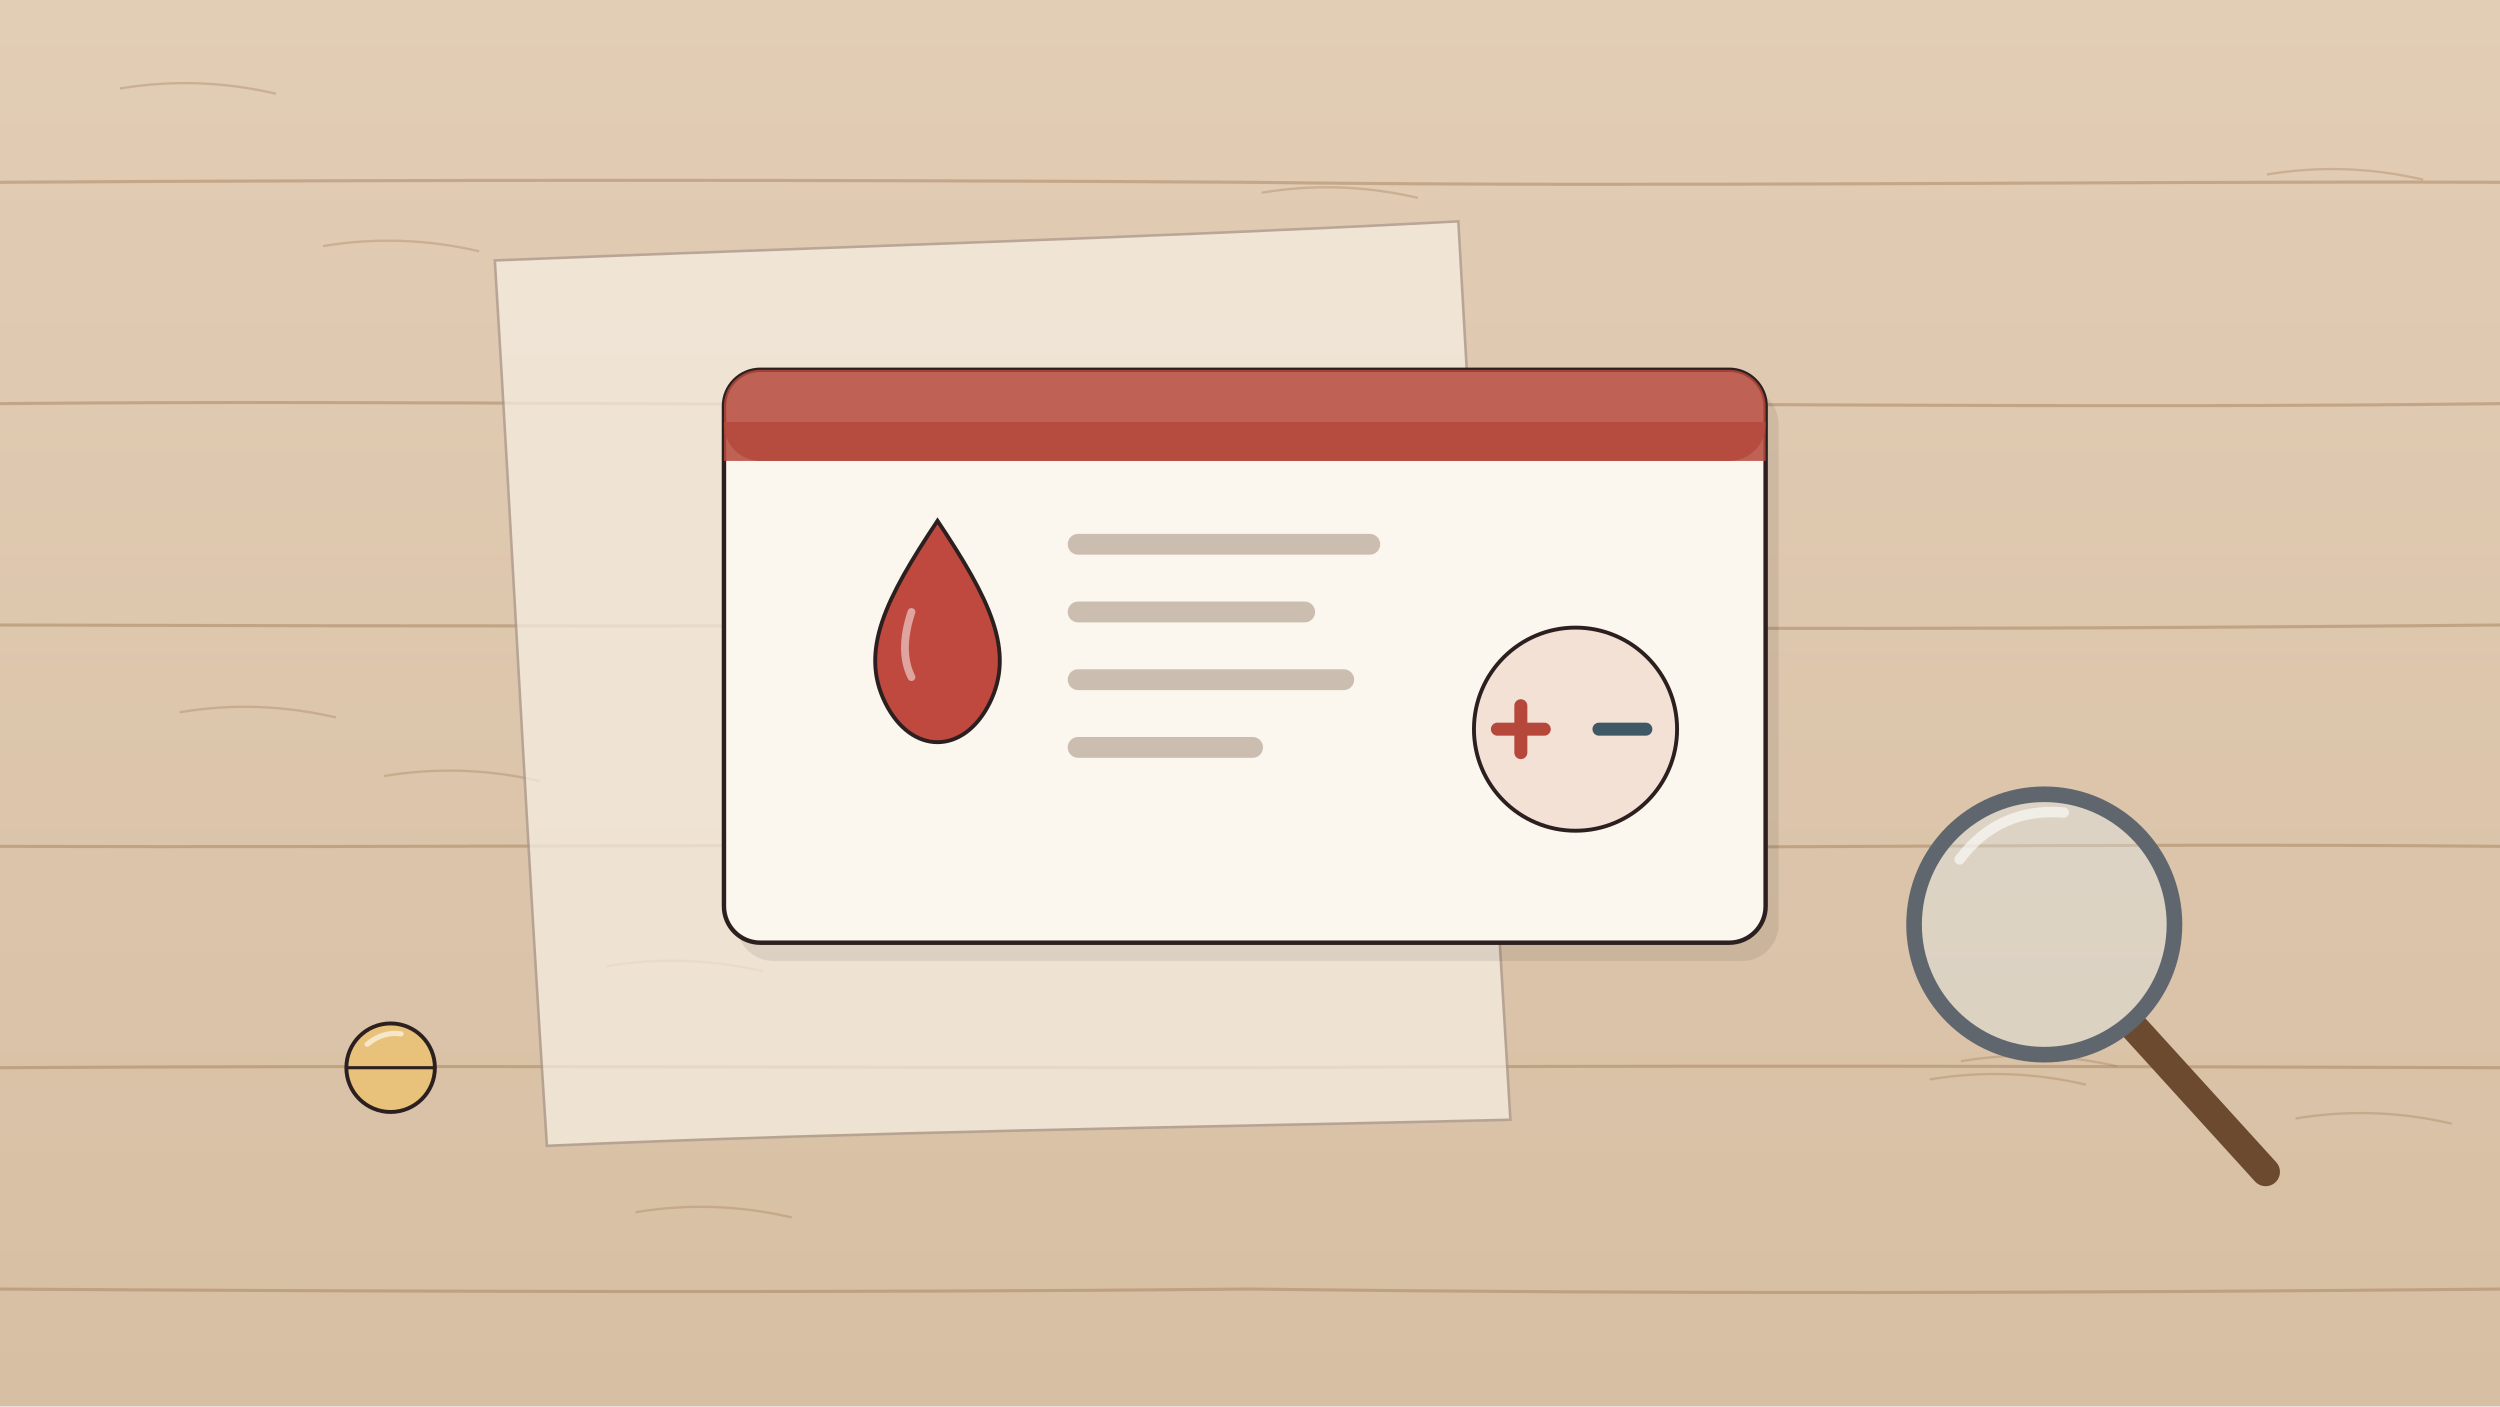
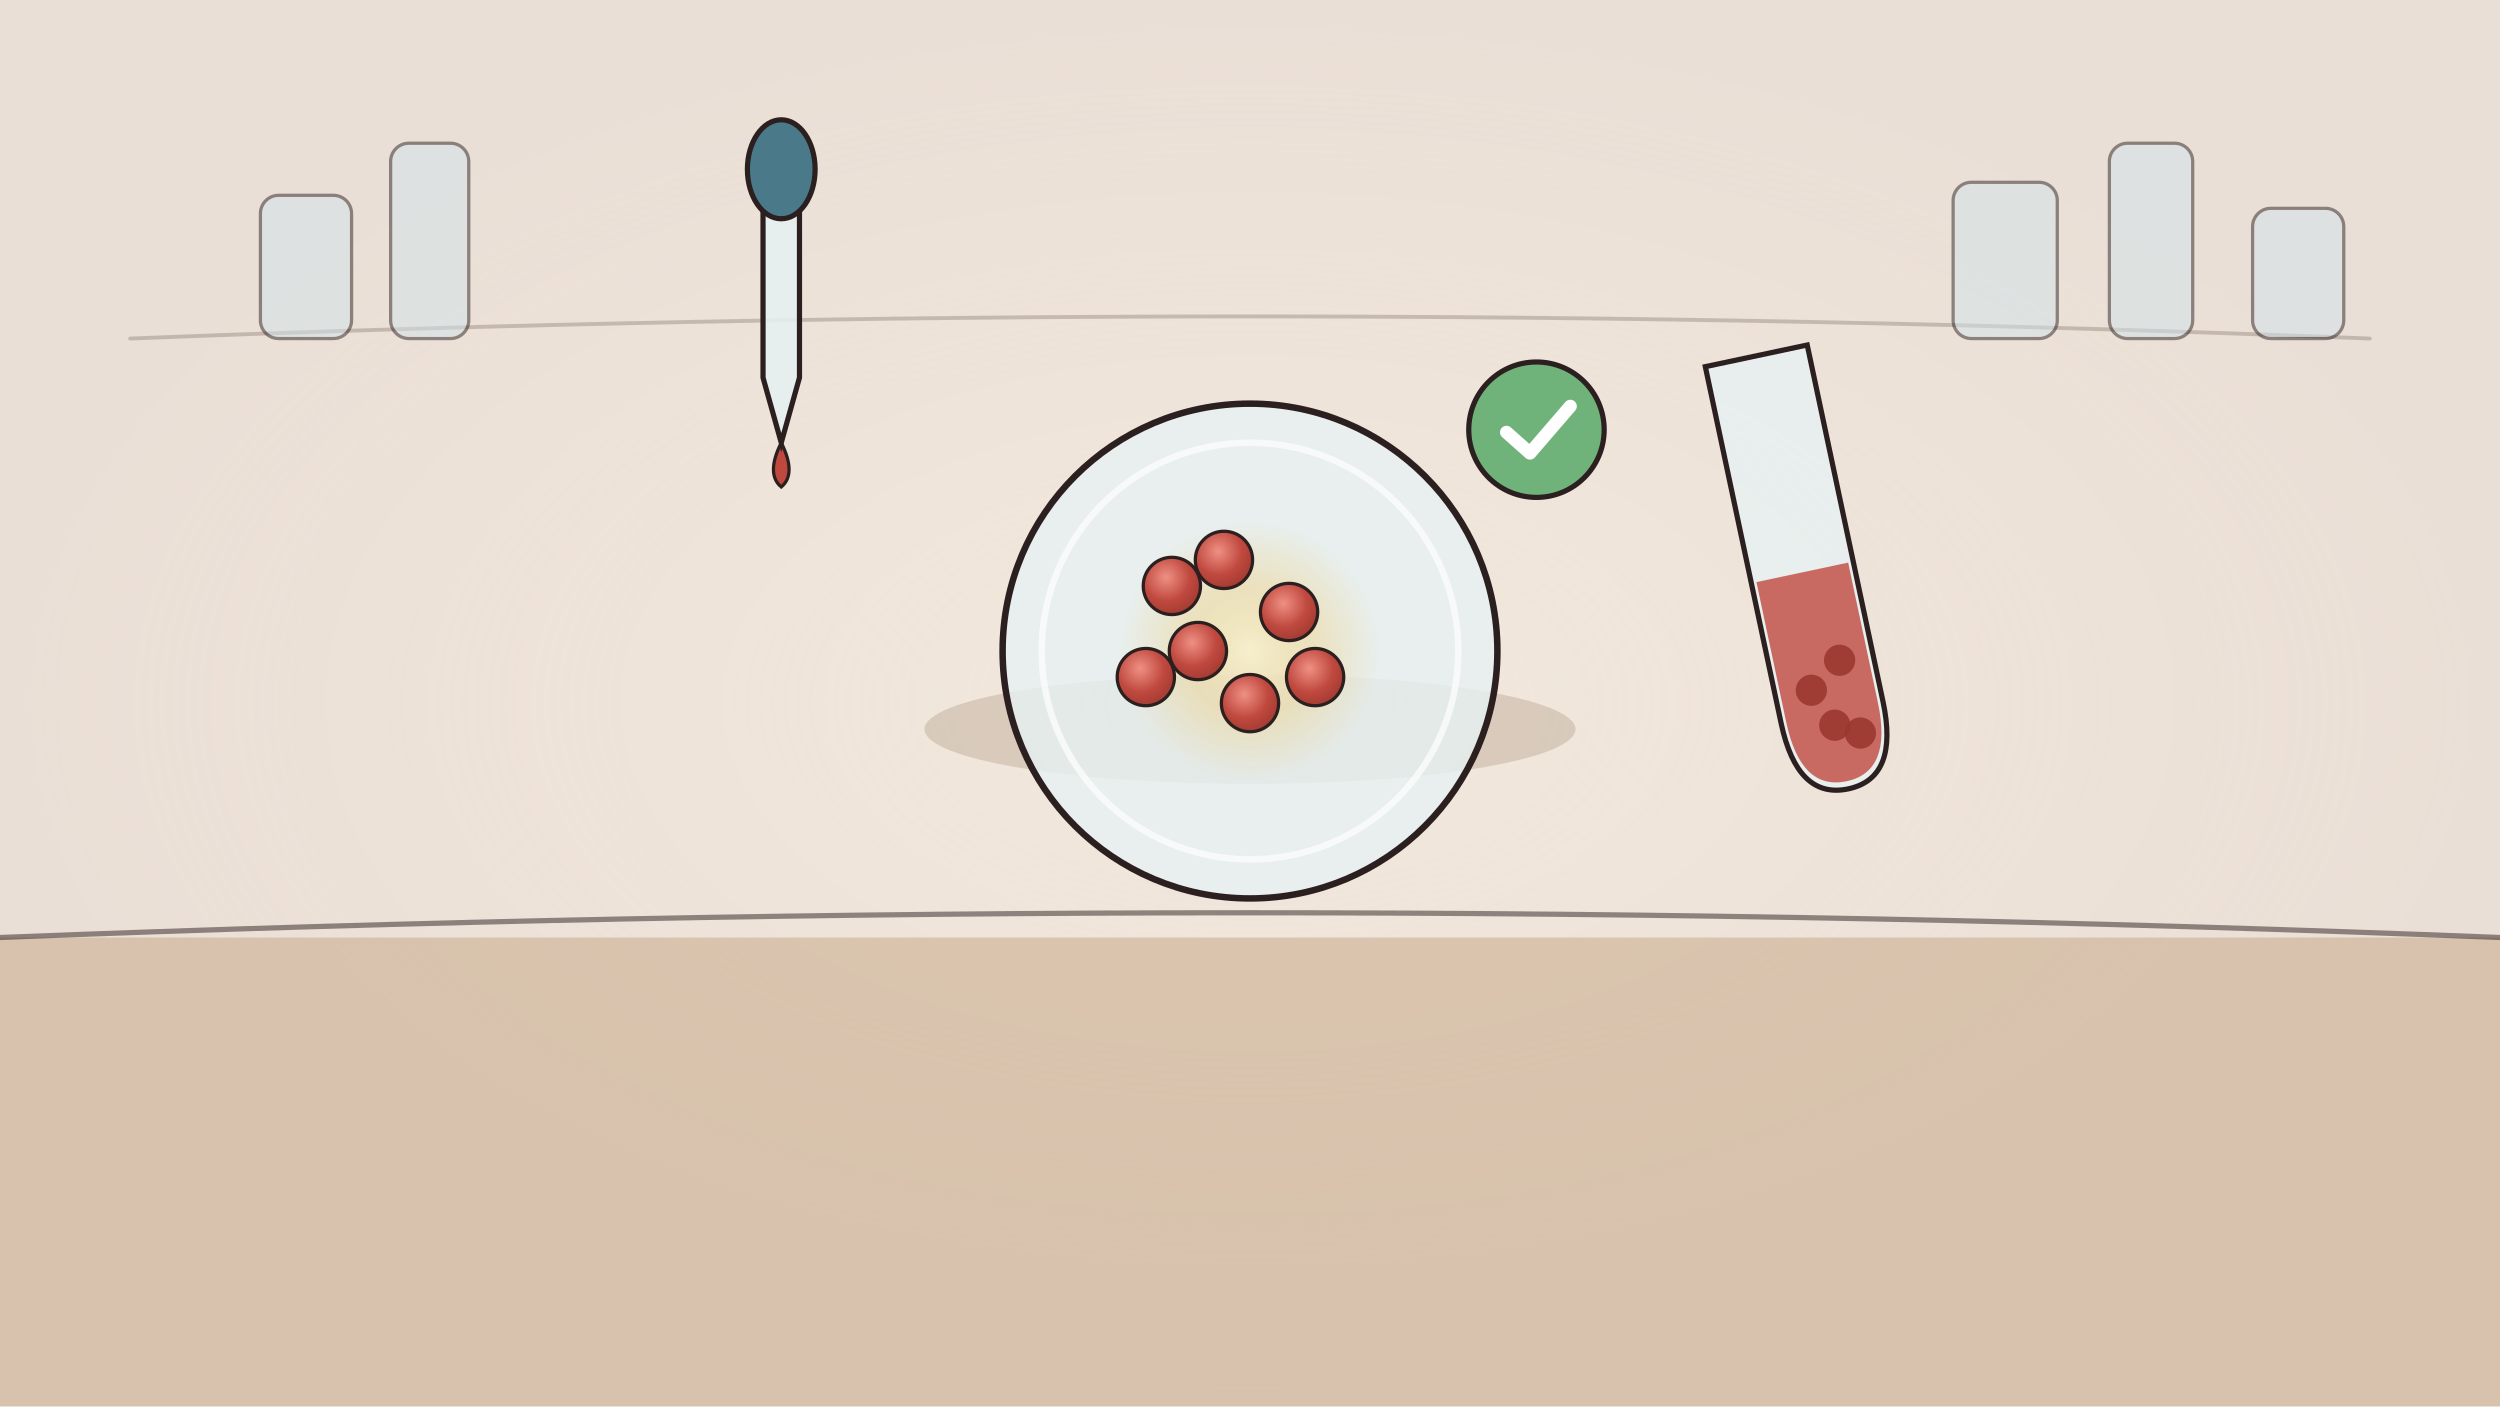
<svg xmlns="http://www.w3.org/2000/svg" viewBox="0 0 1920 1080" width="1920" height="1080">
  <defs>
-     <linearGradient id="lg1" x1="0" y1="0" x2="0" y2="1">
-       <stop offset="0" stop-color="#e2cdb5" stop-opacity="1" />
-       <stop offset="1" stop-color="#d7bfa3" stop-opacity="1" />
-     </linearGradient>
+     <radialGradient id="cg" cx=".4" cy=".35" r=".75">
+       <stop offset="0" stop-color="#ef9084" />
+       <stop offset=".55" stop-color="#c0493f" />
+       <stop offset="1" stop-color="#9a372e" />
+     </radialGradient>
+     <radialGradient id="gold" cx=".5" cy=".5" r=".5">
+       <stop offset="0" stop-color="#fff0b8" stop-opacity=".95" />
+       <stop offset=".5" stop-color="#f2c14e" stop-opacity=".5" />
+       <stop offset="1" stop-color="#f2c14e" stop-opacity="0" />
+     </radialGradient>
+     <radialGradient id="warm" cx=".5" cy=".5" r=".5">
+       <stop offset="0" stop-color="#fff6e6" stop-opacity=".8" />
+       <stop offset="1" stop-color="#fff6e6" stop-opacity="0" />
+     </radialGradient>
+     <radialGradient id="redglow" cx=".5" cy=".5" r=".5">
+       <stop offset="0" stop-color="#e5533f" stop-opacity=".6" />
+       <stop offset="1" stop-color="#e5533f" stop-opacity="0" />
+     </radialGradient>
  </defs>
-   <rect id="bg-paper" width="1920" height="1080" fill="#eadfd6" />
-   <rect id="bg-desk-wood" width="1920" height="1080" fill="url(#lg1)" />
-   <g id="bg-desk-planks">
-     <path d="M0 140 C320 138 641 138 960 140 C1280 144 1597 139 1920 140" fill="none" stroke="#a07b55" stroke-width="2.4" stroke-linecap="round" opacity="0.45" />
-     <path d="M0 310 C321 307 637 313 960 310 C1284 309 1598 314 1920 310" fill="none" stroke="#a07b55" stroke-width="2.4" stroke-linecap="round" opacity="0.45" />
-     <path d="M0 480 C319 481 641 481 960 480 C1283 484 1602 483 1920 480" fill="none" stroke="#a07b55" stroke-width="2.4" stroke-linecap="round" opacity="0.45" />
-     <path d="M0 650 C322 651 639 648 960 650 C1278 653 1602 647 1920 650" fill="none" stroke="#a07b55" stroke-width="2.4" stroke-linecap="round" opacity="0.45" />
-     <path d="M0 820 C323 818 642 820 960 820 C1278 818 1601 819 1920 820" fill="none" stroke="#a07b55" stroke-width="2.4" stroke-linecap="round" opacity="0.45" />
-     <path d="M0 990 C321 992 643 993 960 990 C1281 994 1600 993 1920 990" fill="none" stroke="#a07b55" stroke-width="2.4" stroke-linecap="round" opacity="0.45" />
-     <path d="M1482 829 q60 -10 120 4" fill="none" stroke="#a07b55" stroke-width="1.8" opacity=".35" />
-     <path d="M295 596 q60 -10 120 4" fill="none" stroke="#a07b55" stroke-width="1.8" opacity=".35" />
-     <path d="M969 148 q60 -10 120 4" fill="none" stroke="#a07b55" stroke-width="1.8" opacity=".35" />
-     <path d="M713 546 q60 -10 120 4" fill="none" stroke="#a07b55" stroke-width="1.8" opacity=".35" />
-     <path d="M92 68 q60 -10 120 4" fill="none" stroke="#a07b55" stroke-width="1.8" opacity=".35" />
-     <path d="M1090 446 q60 -10 120 4" fill="none" stroke="#a07b55" stroke-width="1.8" opacity=".35" />
-     <path d="M1763 859 q60 -10 120 4" fill="none" stroke="#a07b55" stroke-width="1.8" opacity=".35" />
-     <path d="M1506 815 q60 -10 120 4" fill="none" stroke="#a07b55" stroke-width="1.8" opacity=".35" />
-     <path d="M466 742 q60 -10 120 4" fill="none" stroke="#a07b55" stroke-width="1.8" opacity=".35" />
-     <path d="M248 189 q60 -10 120 4" fill="none" stroke="#a07b55" stroke-width="1.8" opacity=".35" />
-     <path d="M727 291 q60 -10 120 4" fill="none" stroke="#a07b55" stroke-width="1.8" opacity=".35" />
-     <path d="M138 547 q60 -10 120 4" fill="none" stroke="#a07b55" stroke-width="1.8" opacity=".35" />
-     <path d="M1741 134 q60 -10 120 4" fill="none" stroke="#a07b55" stroke-width="1.8" opacity=".35" />
-     <path d="M488 931 q60 -10 120 4" fill="none" stroke="#a07b55" stroke-width="1.8" opacity=".35" />
+   <rect width="1920" height="1080" fill="#eadfd6" />
+   <rect width="1920" height="1080" fill="url(#warm)" opacity=".5" />
+   <rect x="0" y="720" width="1920" height="360" fill="#c9a98a" opacity=".55" />
+   <path d="M0 720 Q960 682 1920 720" fill="none" stroke="#2b1f1f" stroke-width="4" opacity="0.5" stroke-linecap="round" />
+   <path d="M100 260 Q960 226 1820 260" fill="none" stroke="#8a7a70" stroke-width="3" opacity="0.4" stroke-linecap="round" />
+   <rect x="200" y="150" width="70" height="110" rx="14" fill="#cfe3ec" stroke="#2b1f1f" stroke-width="2.5" opacity=".5" />
+   <rect x="300" y="110" width="60" height="150" rx="14" fill="#cfe3ec" stroke="#2b1f1f" stroke-width="2.5" opacity=".5" />
+   <rect x="1500" y="140" width="80" height="120" rx="14" fill="#cfe3ec" stroke="#2b1f1f" stroke-width="2.5" opacity=".5" />
+   <rect x="1620" y="110" width="64" height="150" rx="14" fill="#cfe3ec" stroke="#2b1f1f" stroke-width="2.5" opacity=".5" />
+   <rect x="1730" y="160" width="70" height="100" rx="14" fill="#cfe3ec" stroke="#2b1f1f" stroke-width="2.5" opacity=".5" />
+   <ellipse cx="960" cy="560" rx="250" ry="42" fill="#7a5a3a" opacity=".2" />
+   <circle cx="960" cy="500" r="190" fill="#e6f1f2" fill-opacity=".8" stroke="#2b1f1f" stroke-width="5" />
+   <circle cx="960" cy="500" r="160" fill="none" stroke="#fff" stroke-width="5" opacity=".7" />
+   <circle cx="960" cy="500" r="100" fill="url(#gold)" opacity=".6" />
+   <circle cx="900" cy="450" r="22" fill="url(#cg)" stroke="#2b1f1f" stroke-width="2.5" />
+   <circle cx="940" cy="430" r="22" fill="url(#cg)" stroke="#2b1f1f" stroke-width="2.5" />
+   <circle cx="990" cy="470" r="22" fill="url(#cg)" stroke="#2b1f1f" stroke-width="2.5" />
+   <circle cx="920" cy="500" r="22" fill="url(#cg)" stroke="#2b1f1f" stroke-width="2.5" />
+   <circle cx="1010" cy="520" r="22" fill="url(#cg)" stroke="#2b1f1f" stroke-width="2.5" />
+   <circle cx="960" cy="540" r="22" fill="url(#cg)" stroke="#2b1f1f" stroke-width="2.5" />
+   <circle cx="880" cy="520" r="22" fill="url(#cg)" stroke="#2b1f1f" stroke-width="2.5" />
+   <g id="mv-hover-test-tube">
+     <g transform="translate(1380 420) rotate(-12)">
+       <path d="M-40 -150 L-40 130 Q-40 190 0 190 Q40 190 40 130 L40 -150 Z" fill="#e6f1f2" fill-opacity=".8" stroke="#2b1f1f" stroke-width="4" />
+       <path d="M-36 20 L36 20 L36 130 Q36 184 0 184 Q-36 184 -36 130 Z" fill="#c0493f" opacity=".8" />
+       <circle cx="-12" cy="110" r="12" fill="#9a372e" opacity="0.9" />
+       <circle cx="14" cy="92" r="12" fill="#9a372e" opacity="0.9" />
+       <circle cx="0" cy="140" r="12" fill="#9a372e" opacity="0.9" />
+       <circle cx="18" cy="150" r="12" fill="#9a372e" opacity="0.9" />
+     </g>
  </g>
-   <path id="bg-paper-sheet" d="M380 200 C627 190 873 183 1120 170 C1133 399 1146 632 1160 860 C909 866 668 869 420 880 C405 652 394 427 380 200 Z" fill="#f6efe4" opacity=".7" stroke="#a8968a" stroke-width="2" />
-   <g id="donor-card">
-     <rect x="566" y="298" width="800" height="440" rx="28" fill="#000" opacity=".08" />
-     <rect x="556" y="284" width="800" height="440" rx="28" fill="#fbf6ee" stroke="#2b1f1f" stroke-width="3.4" />
-     <rect x="556" y="284" width="800" height="70" rx="28" fill="#b5483b" opacity=".85" />
-     <rect x="556" y="324" width="800" height="30" fill="#b5483b" opacity=".85" />
-     <path d="M720 400 C680 460 660 500 680 540 C700 580 740 580 760 540 C780 500 760 460 720 400 Z" fill="#c0493f" stroke="#2b1f1f" stroke-width="3" />
-     <path d="M700 470 q-10 30 0 50" stroke="#fff" stroke-width="6" fill="none" opacity=".5" stroke-linecap="round" />
-     <rect x="820" y="410" width="240" height="16" rx="8" fill="#cbbdb0" />
-     <rect x="820" y="462" width="190" height="16" rx="8" fill="#cbbdb0" />
-     <rect x="820" y="514" width="220" height="16" rx="8" fill="#cbbdb0" />
-     <rect x="820" y="566" width="150" height="16" rx="8" fill="#cbbdb0" />
-     <circle cx="1210" cy="560" r="78" fill="#f3e1d6" stroke="#2b1f1f" stroke-width="3" />
-     <path d="M1150 560 L1186 560 M1168 542 L1168 578" stroke="#b5483b" stroke-width="10" stroke-linecap="round" />
-     <path d="M1228 560 L1264 560" stroke="#3f5866" stroke-width="10" stroke-linecap="round" />
+   <g id="mv-drip-pipette-drop" data-fall="70" data-delay="0.4">
+     <path d="M600 340 q-12 24 0 34 q12 -10 0 -34z" fill="#c0493f" stroke="#2b1f1f" stroke-width="2.5" />
  </g>
-   <g id="mv-path-magnifier-lens" data-path="M0 0 C-80 -30 -220 -90 -360 -150" data-dur="1.8" data-delay="3.6" data-rot="0">
-     <path d="M1640 790 L1740 900" stroke="#6b4a30" stroke-width="22" stroke-linecap="round" />
-     <circle cx="1570" cy="710" r="100" fill="#dfeef2" fill-opacity=".35" stroke="#5f666d" stroke-width="12" />
-     <path d="M1505 660 q30 -40 80 -36" stroke="#fff" stroke-width="8" fill="none" opacity=".6" stroke-linecap="round" />
+   <g transform="translate(600 160)">
+     <path d="M-14 0 L14 0 L14 130 L0 180 L-14 130Z" fill="#e6f1f2" fill-opacity=".85" stroke="#2b1f1f" stroke-width="4" />
+     <ellipse cx="0" cy="-30" rx="26" ry="38" fill="#4a7a8a" stroke="#2b1f1f" stroke-width="4" />
  </g>
-   <g id="mv-rollby-pill">
-     <circle cx="300" cy="820" r="34" fill="#e8c27a" stroke="#2b1f1f" stroke-width="3" />
-     <path d="M266 820 L334 820" stroke="#2b1f1f" stroke-width="2.4" />
-     <path d="M282 802 q12 -10 26 -8" stroke="#fff" stroke-width="4" fill="none" opacity=".6" stroke-linecap="round" />
+   <g id="mv-popin-check-badge" data-delay="1.0">
+     <circle cx="1180" cy="330" r="52" fill="#6fb37a" stroke="#2b1f1f" stroke-width="4" />
+     <path d="M1157 332 L1175 348 L1206 312" fill="none" stroke="#fff" stroke-width="10" stroke-linecap="round" stroke-linejoin="round" />
  </g>
</svg>
